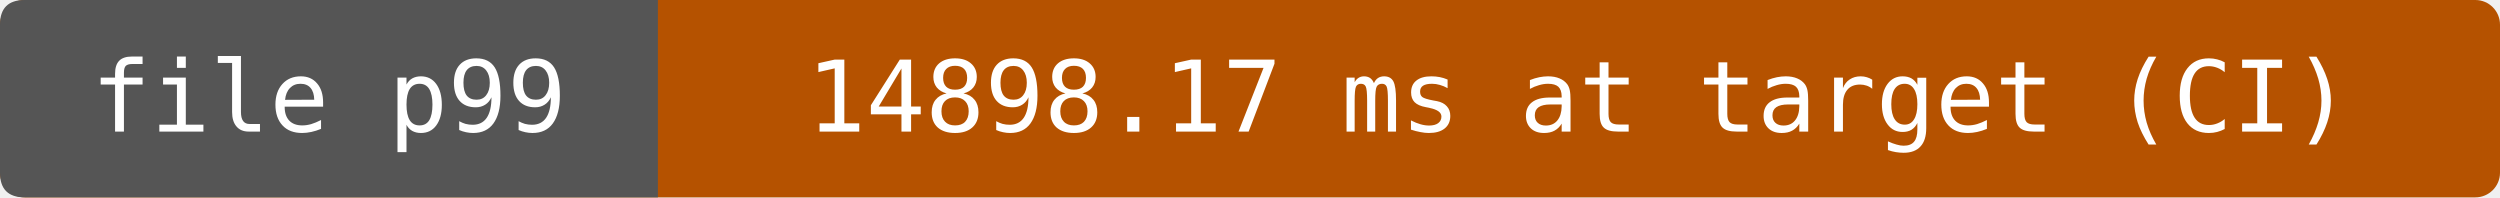
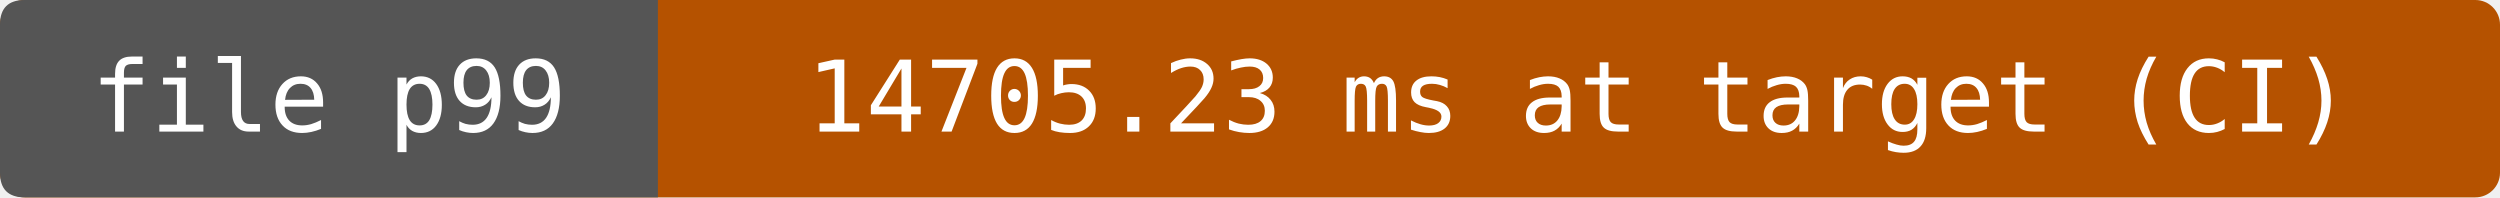
- <svg xmlns="http://www.w3.org/2000/svg" width="304" height="24" viewBox="0 0 304 24" role="img" aria-label="file p99: 14898.17 ms at target (CI)">
+ <svg xmlns="http://www.w3.org/2000/svg" width="304" height="24" viewBox="0 0 304 24" role="img" aria-label="file p99: 14705.23 ms at target (CI)">
  <rect width="304" height="24" rx="3" fill="#b55200" />
  <path d="M3 0H80V24H3Q0 24 0 21V3Q0 0 3 0" fill="#555" />
  <g fill="#fff" text-anchor="middle" font-family="DejaVu Sans Mono,monospace" font-size="12">
    <text x="40" y="16">file p99</text>
-     <text x="192" y="16">14898.17 ms at target (CI)</text>
+     <text x="192" y="16">14705.23 ms at target (CI)</text>
  </g>
</svg>
